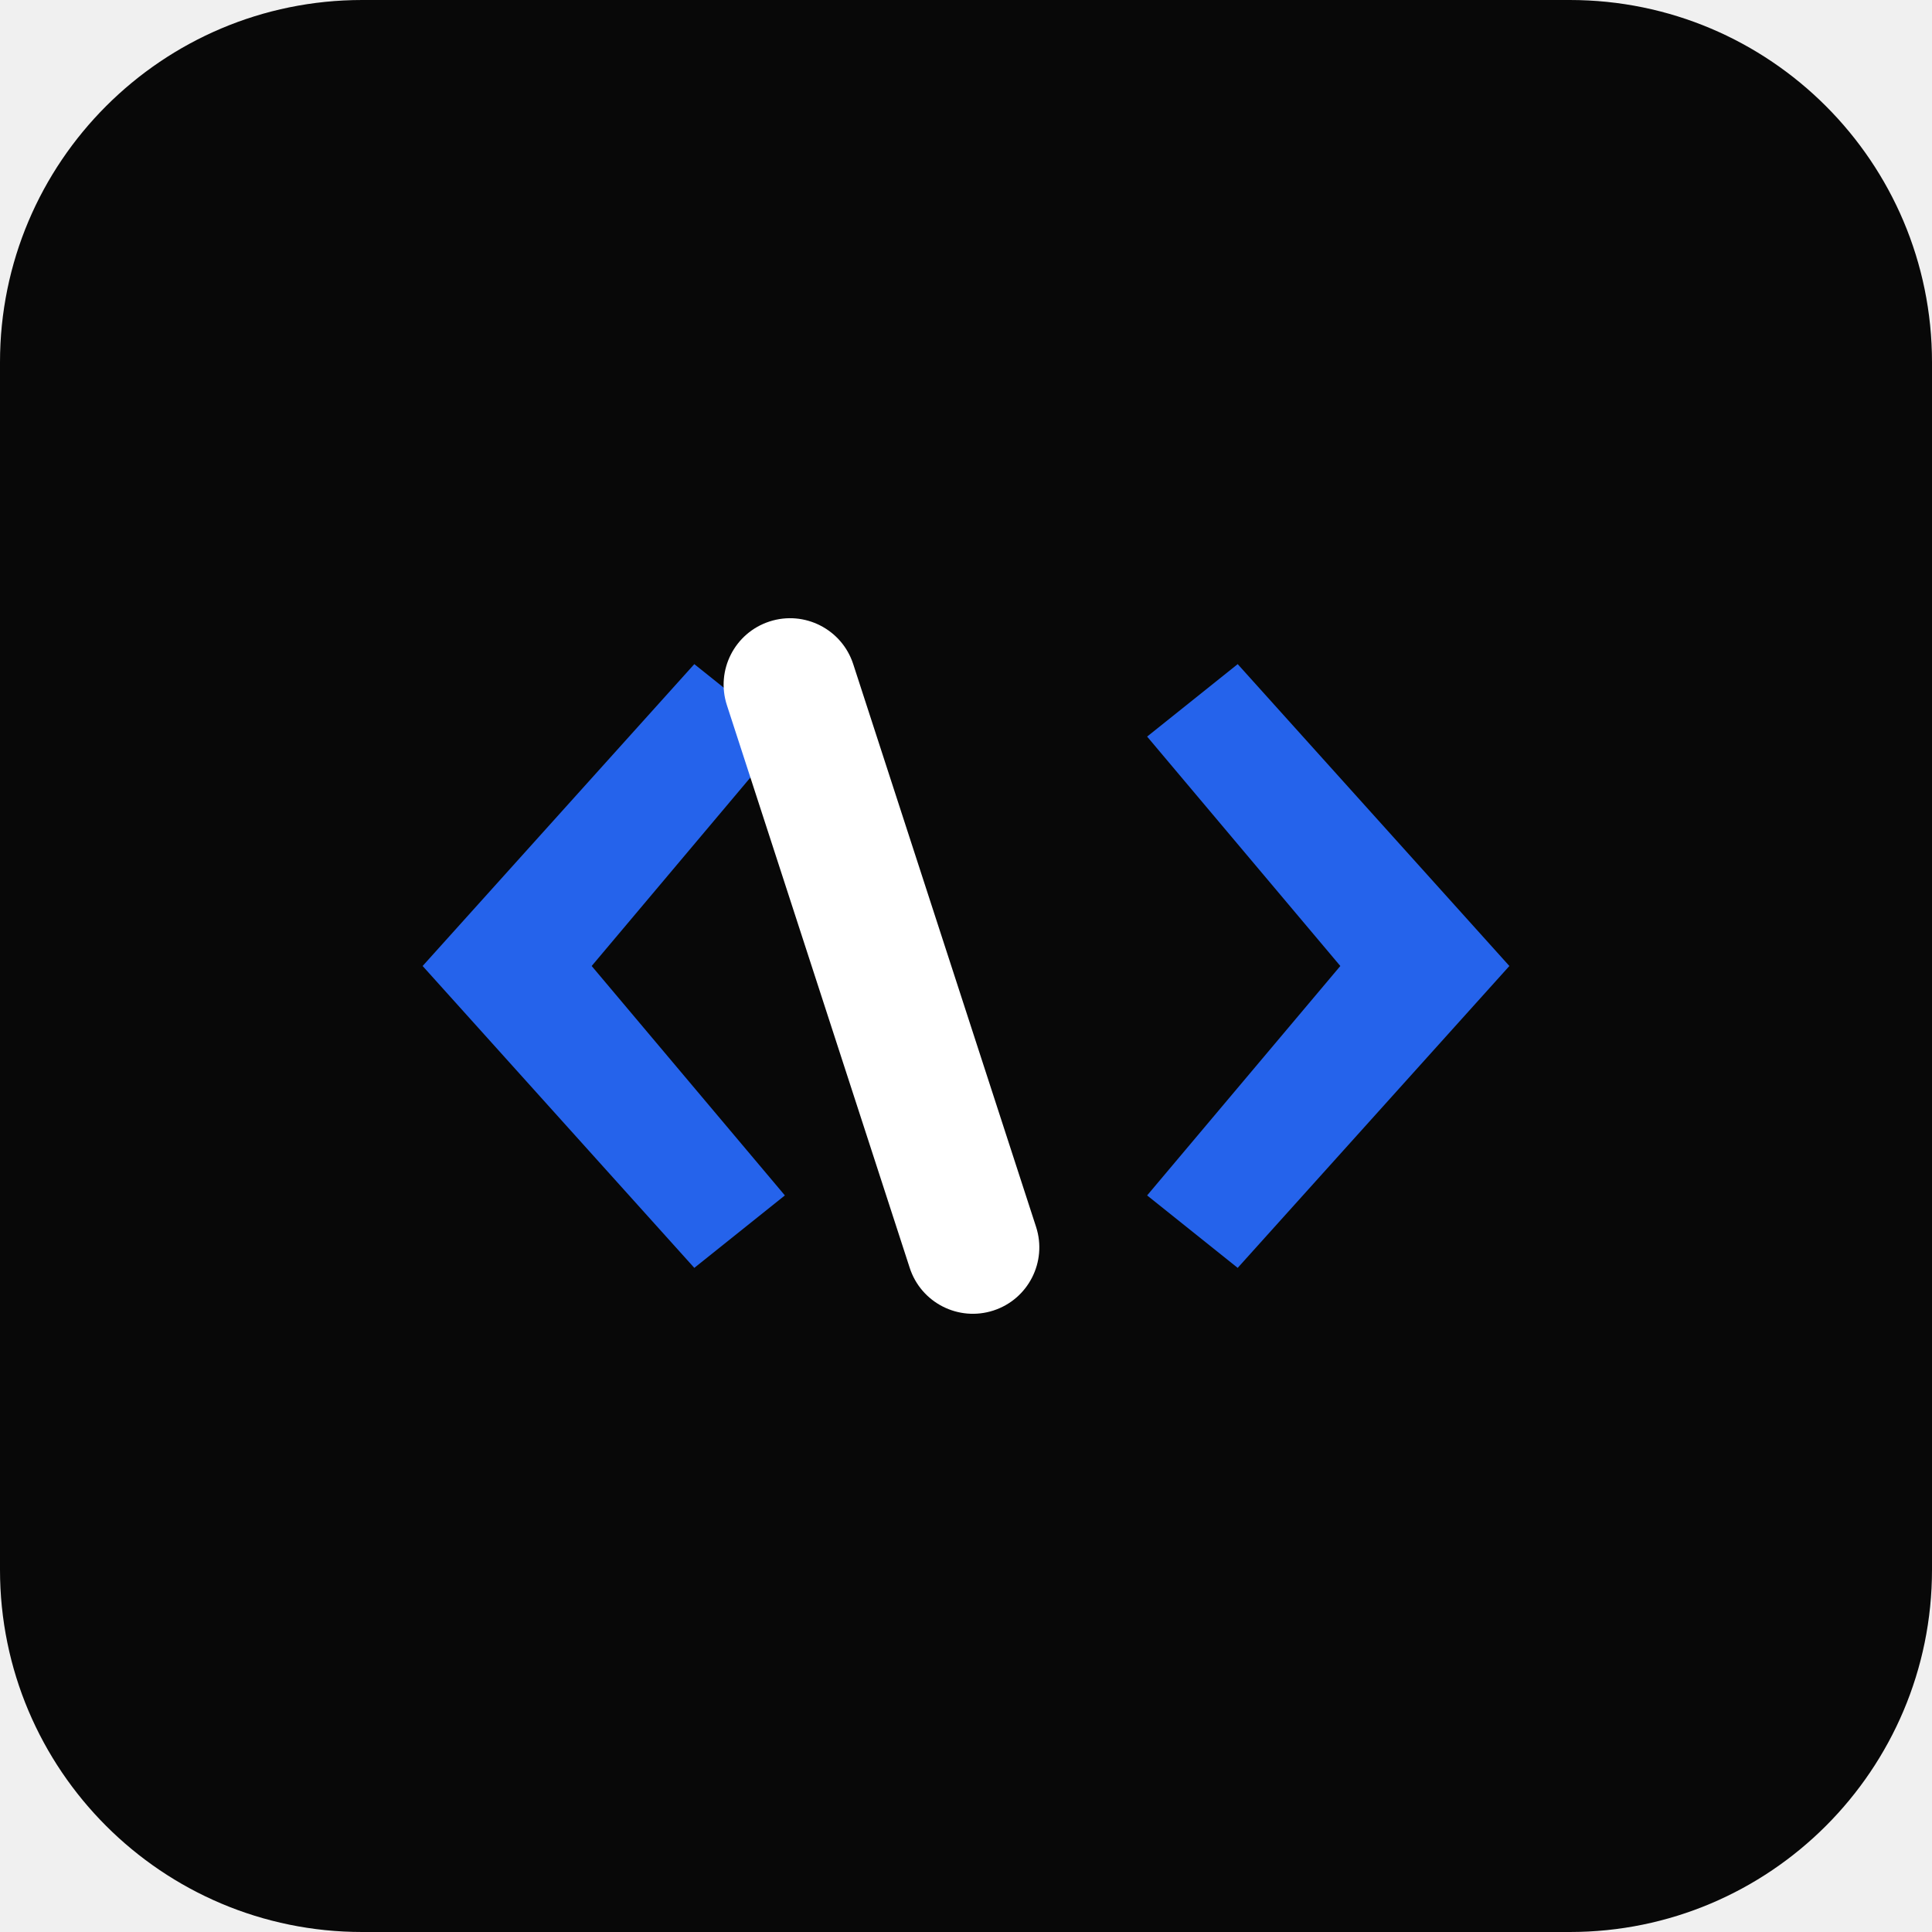
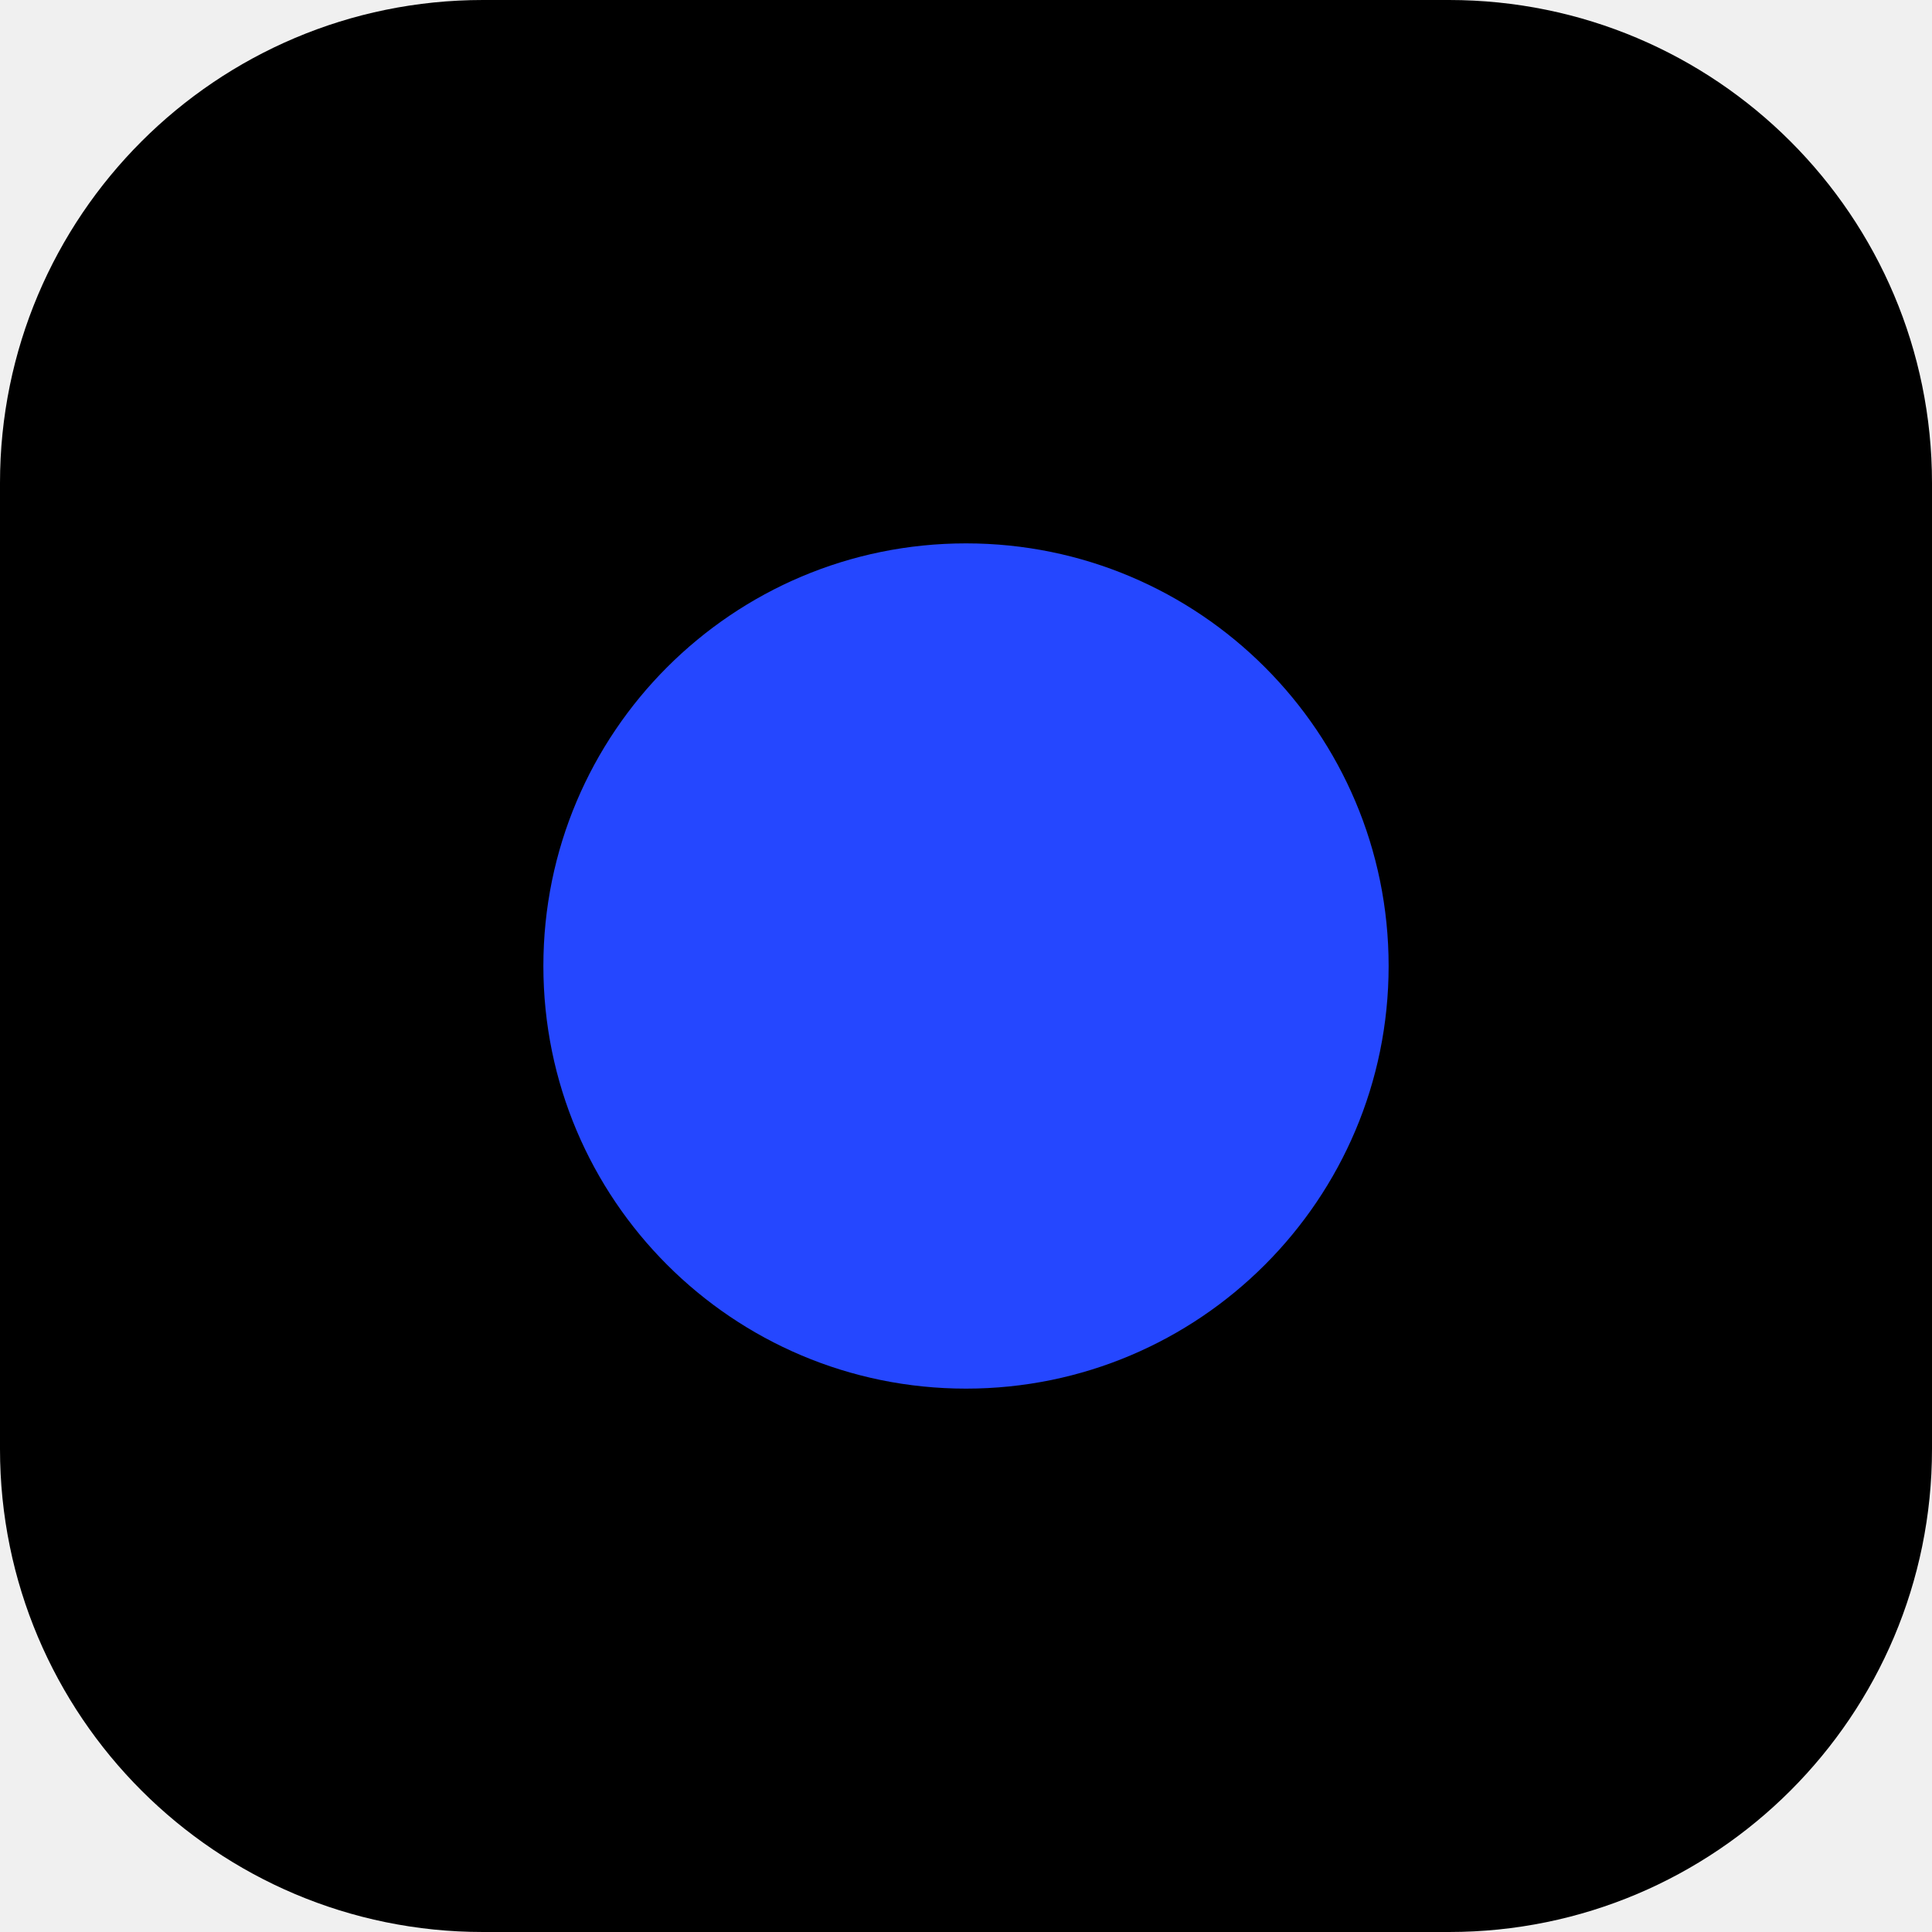
<svg xmlns="http://www.w3.org/2000/svg" viewBox="0 0 32 32">
-   <rect width="32" height="32" rx="6" fill="#080808" />
-   <path d="M7 16 L11.5 11 L13 12.2 L9.8 16 L13 19.8 L11.5 21 Z" fill="#2563eb" />
-   <rect x="13.5" y="10" width="2.2" height="12" rx="1.1" fill="#ffffff" transform="rotate(-18 14.6 16)" />
-   <path d="M25 16 L20.5 11 L19 12.2 L22.2 16 L19 19.8 L20.5 21 Z" fill="#2563eb" />
+   <rect width="32" height="32" rx="8" fill="#000" />
+   <circle cx="16" cy="16" r="7" fill="#2547FF" />
</svg>
